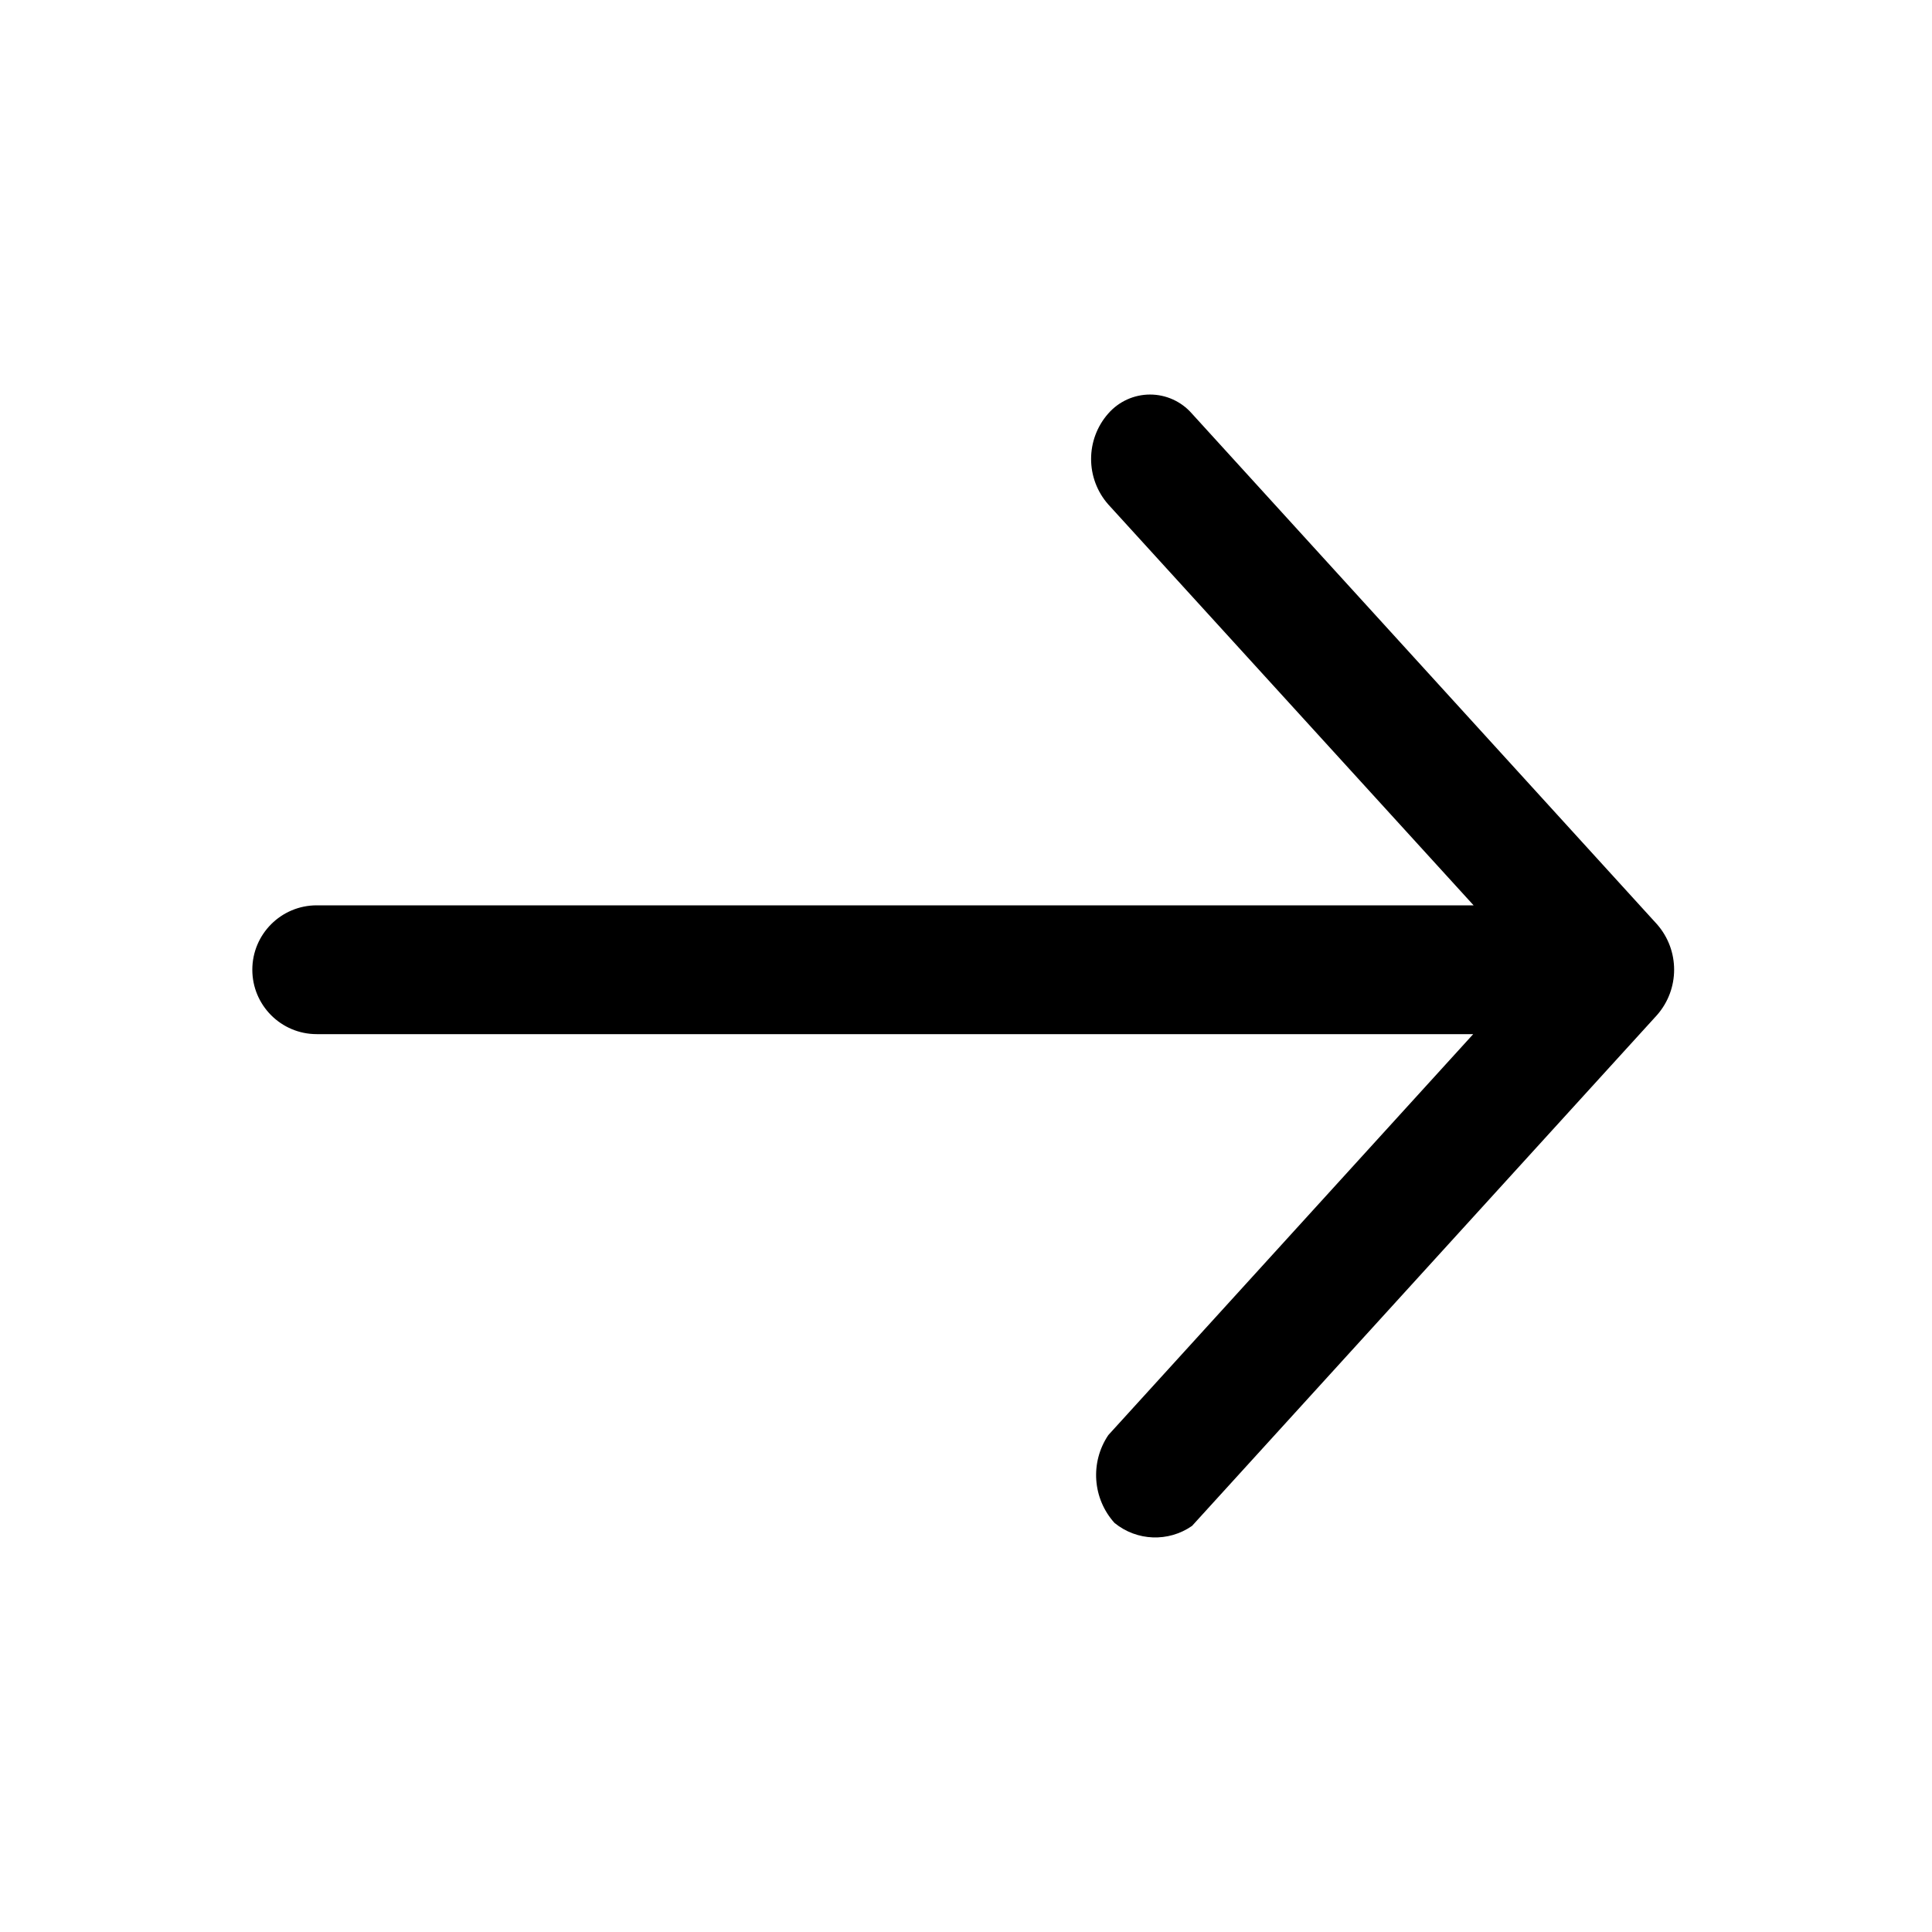
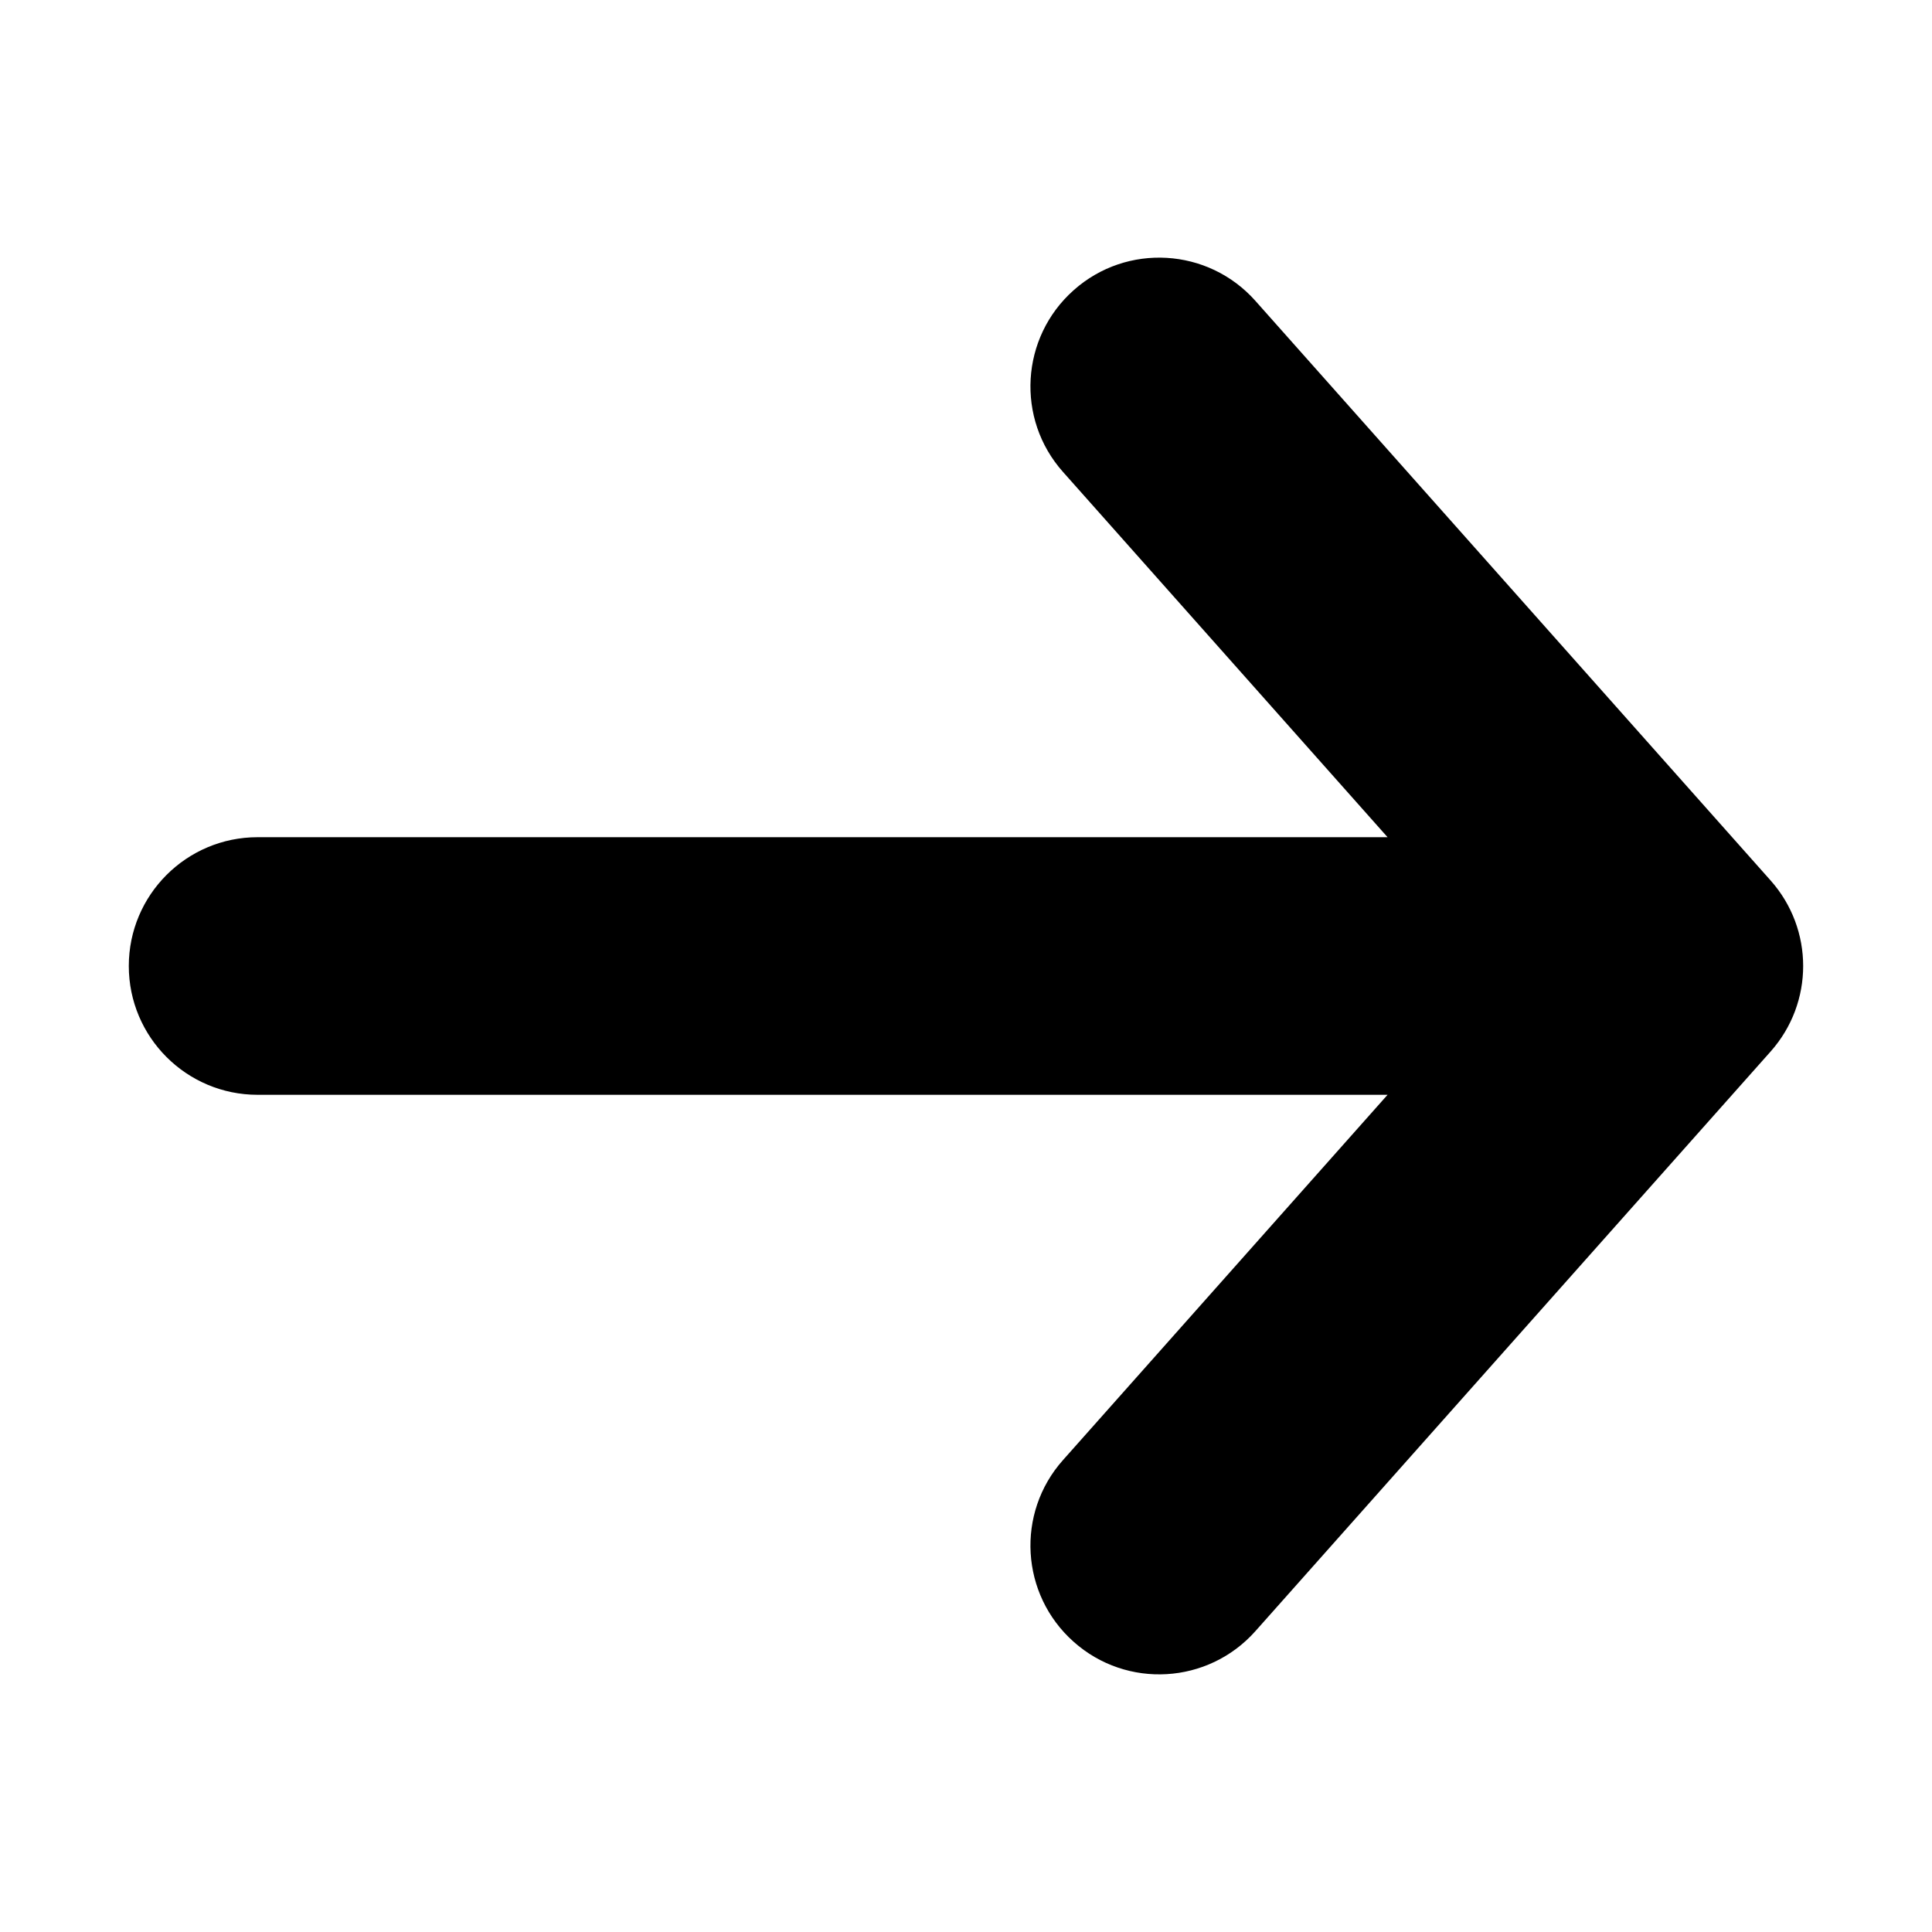
- <svg width="15" height="15" viewBox="0 0 15 15" id="arrow">
-   <path d="M8.653,11.824a.555.555,0,0,1-.048-.682l2.833-3.113H2.459a.5.5,0,0,1,0-1h8.982L8.605,3.917a.534.534,0,0,1,0-.707.431.431,0,0,1,.648,0l3.612,3.966a.534.534,0,0,1,0,.705L9.255,11.847A.5.5,0,0,1,8.653,11.824Z" />
+ <svg xmlns="http://www.w3.org/2000/svg" width="15" height="15" viewBox="0 0 15 15" id="arrow">
+   <path d="M8.336 2.253C8.748 1.886 9.38 1.923 9.747 2.336L13.747 6.836C14.084 7.215 14.084 7.785 13.747 8.164L9.747 12.664C9.38 13.077 8.748 13.114 8.336 12.747C7.923 12.38 7.886 11.748 8.253 11.336L10.773 8.5H2C1.448 8.5 1 8.052 1 7.5C1 6.948 1.448 6.5 2 6.5H10.773L8.253 3.664C7.886 3.252 7.923 2.62 8.336 2.253Z" />
</svg>
